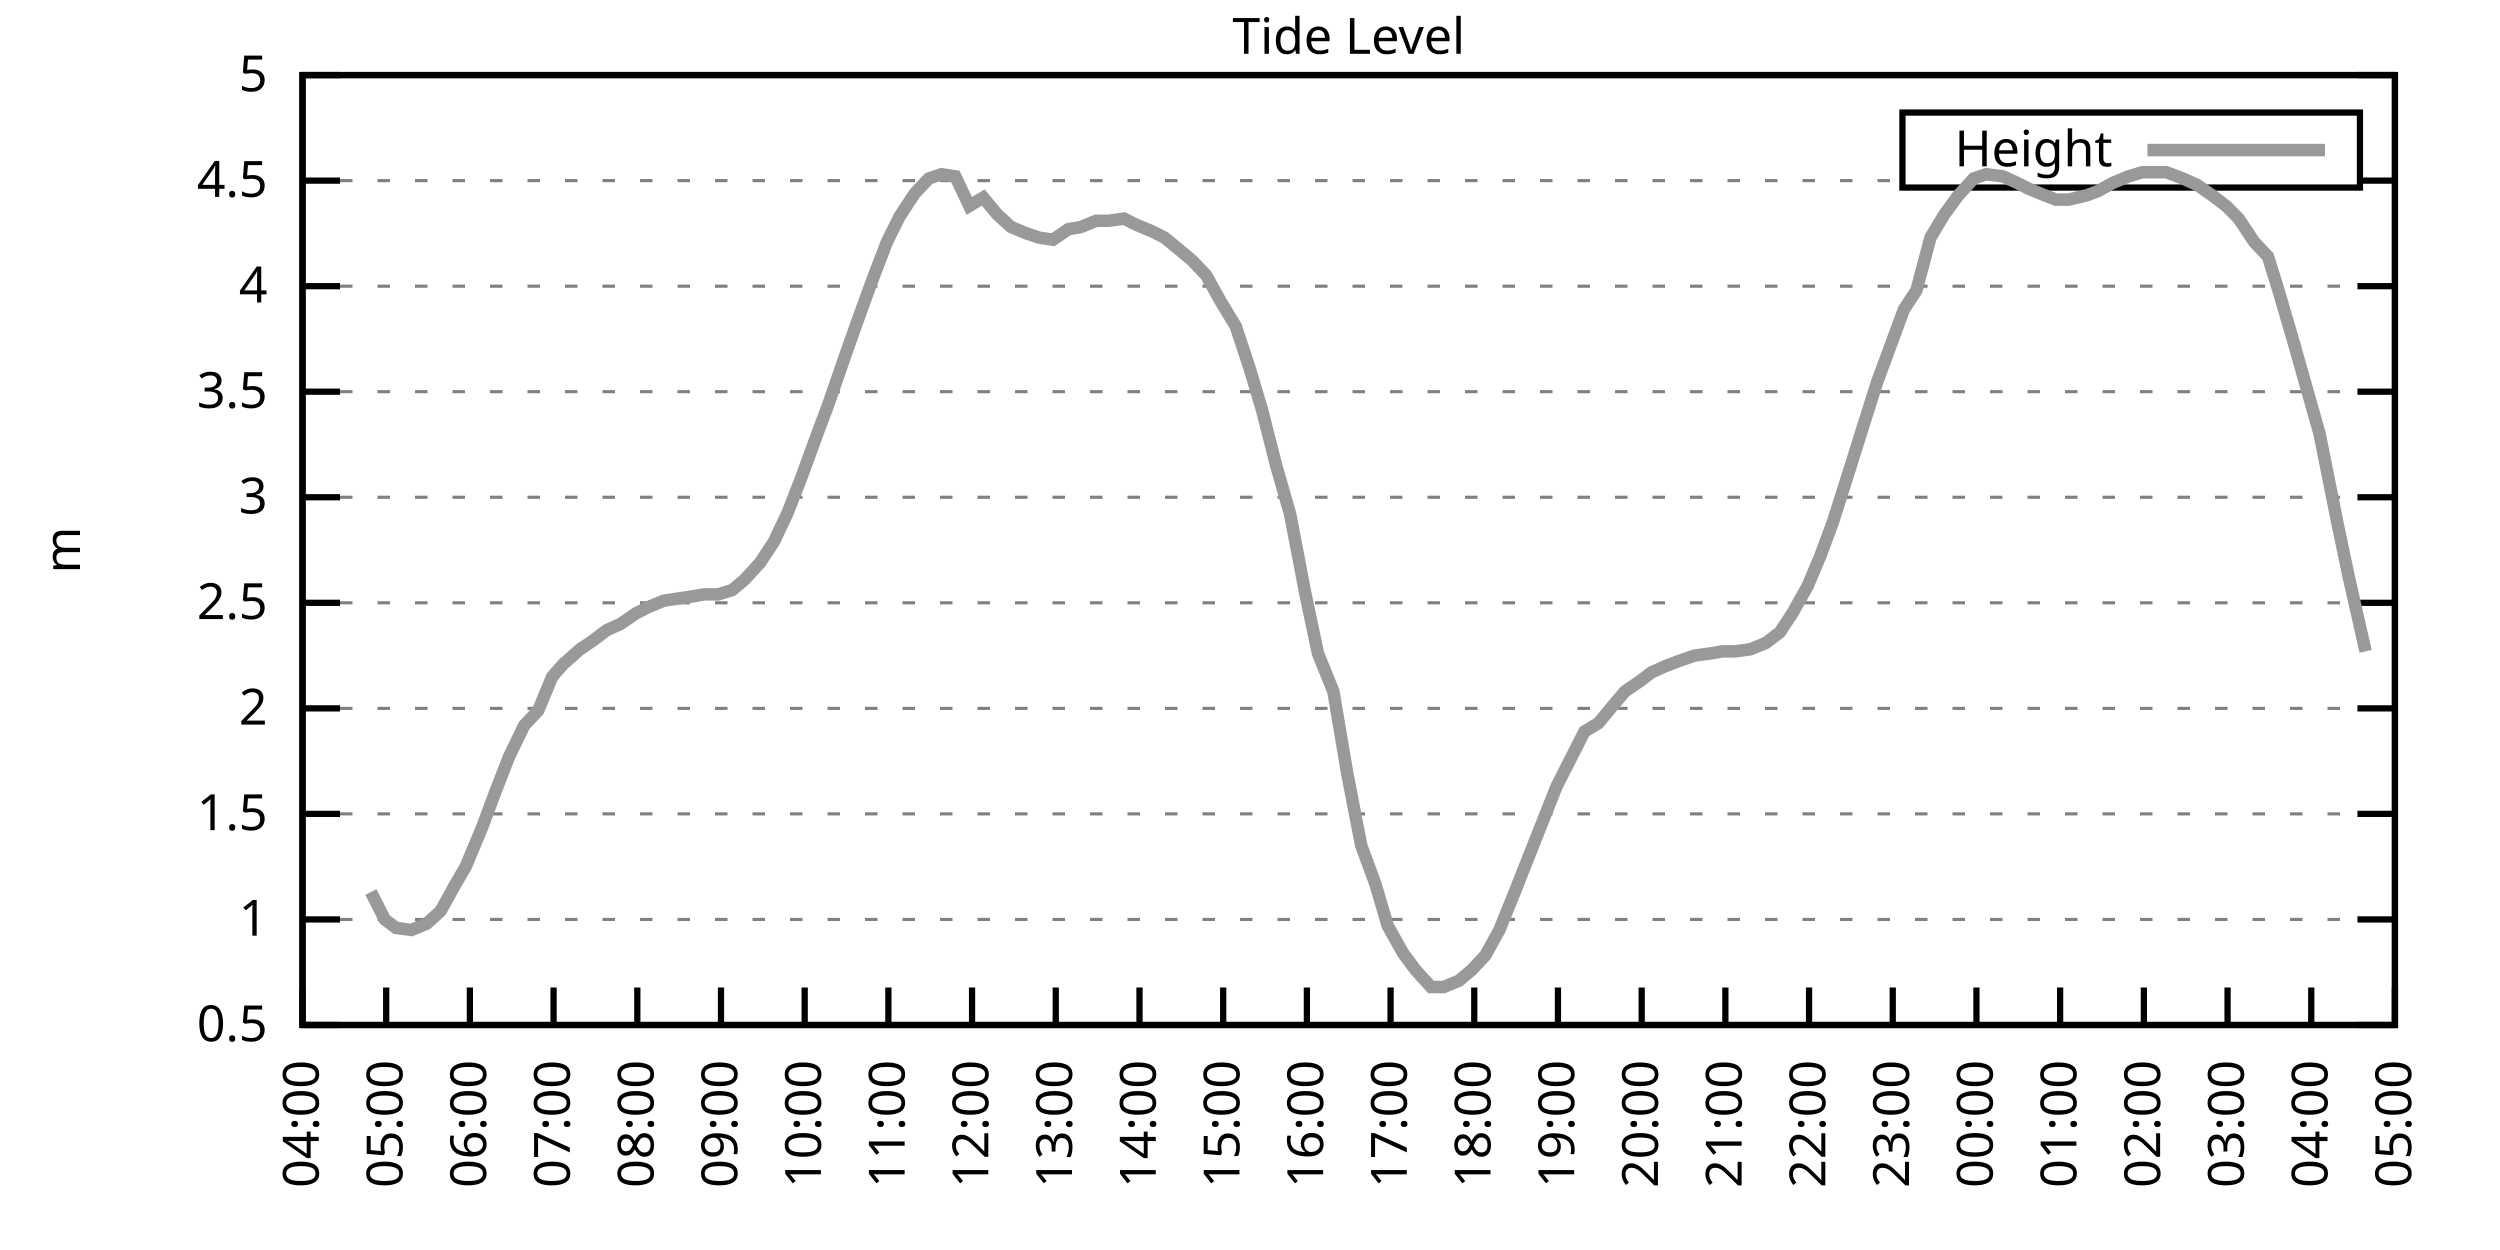
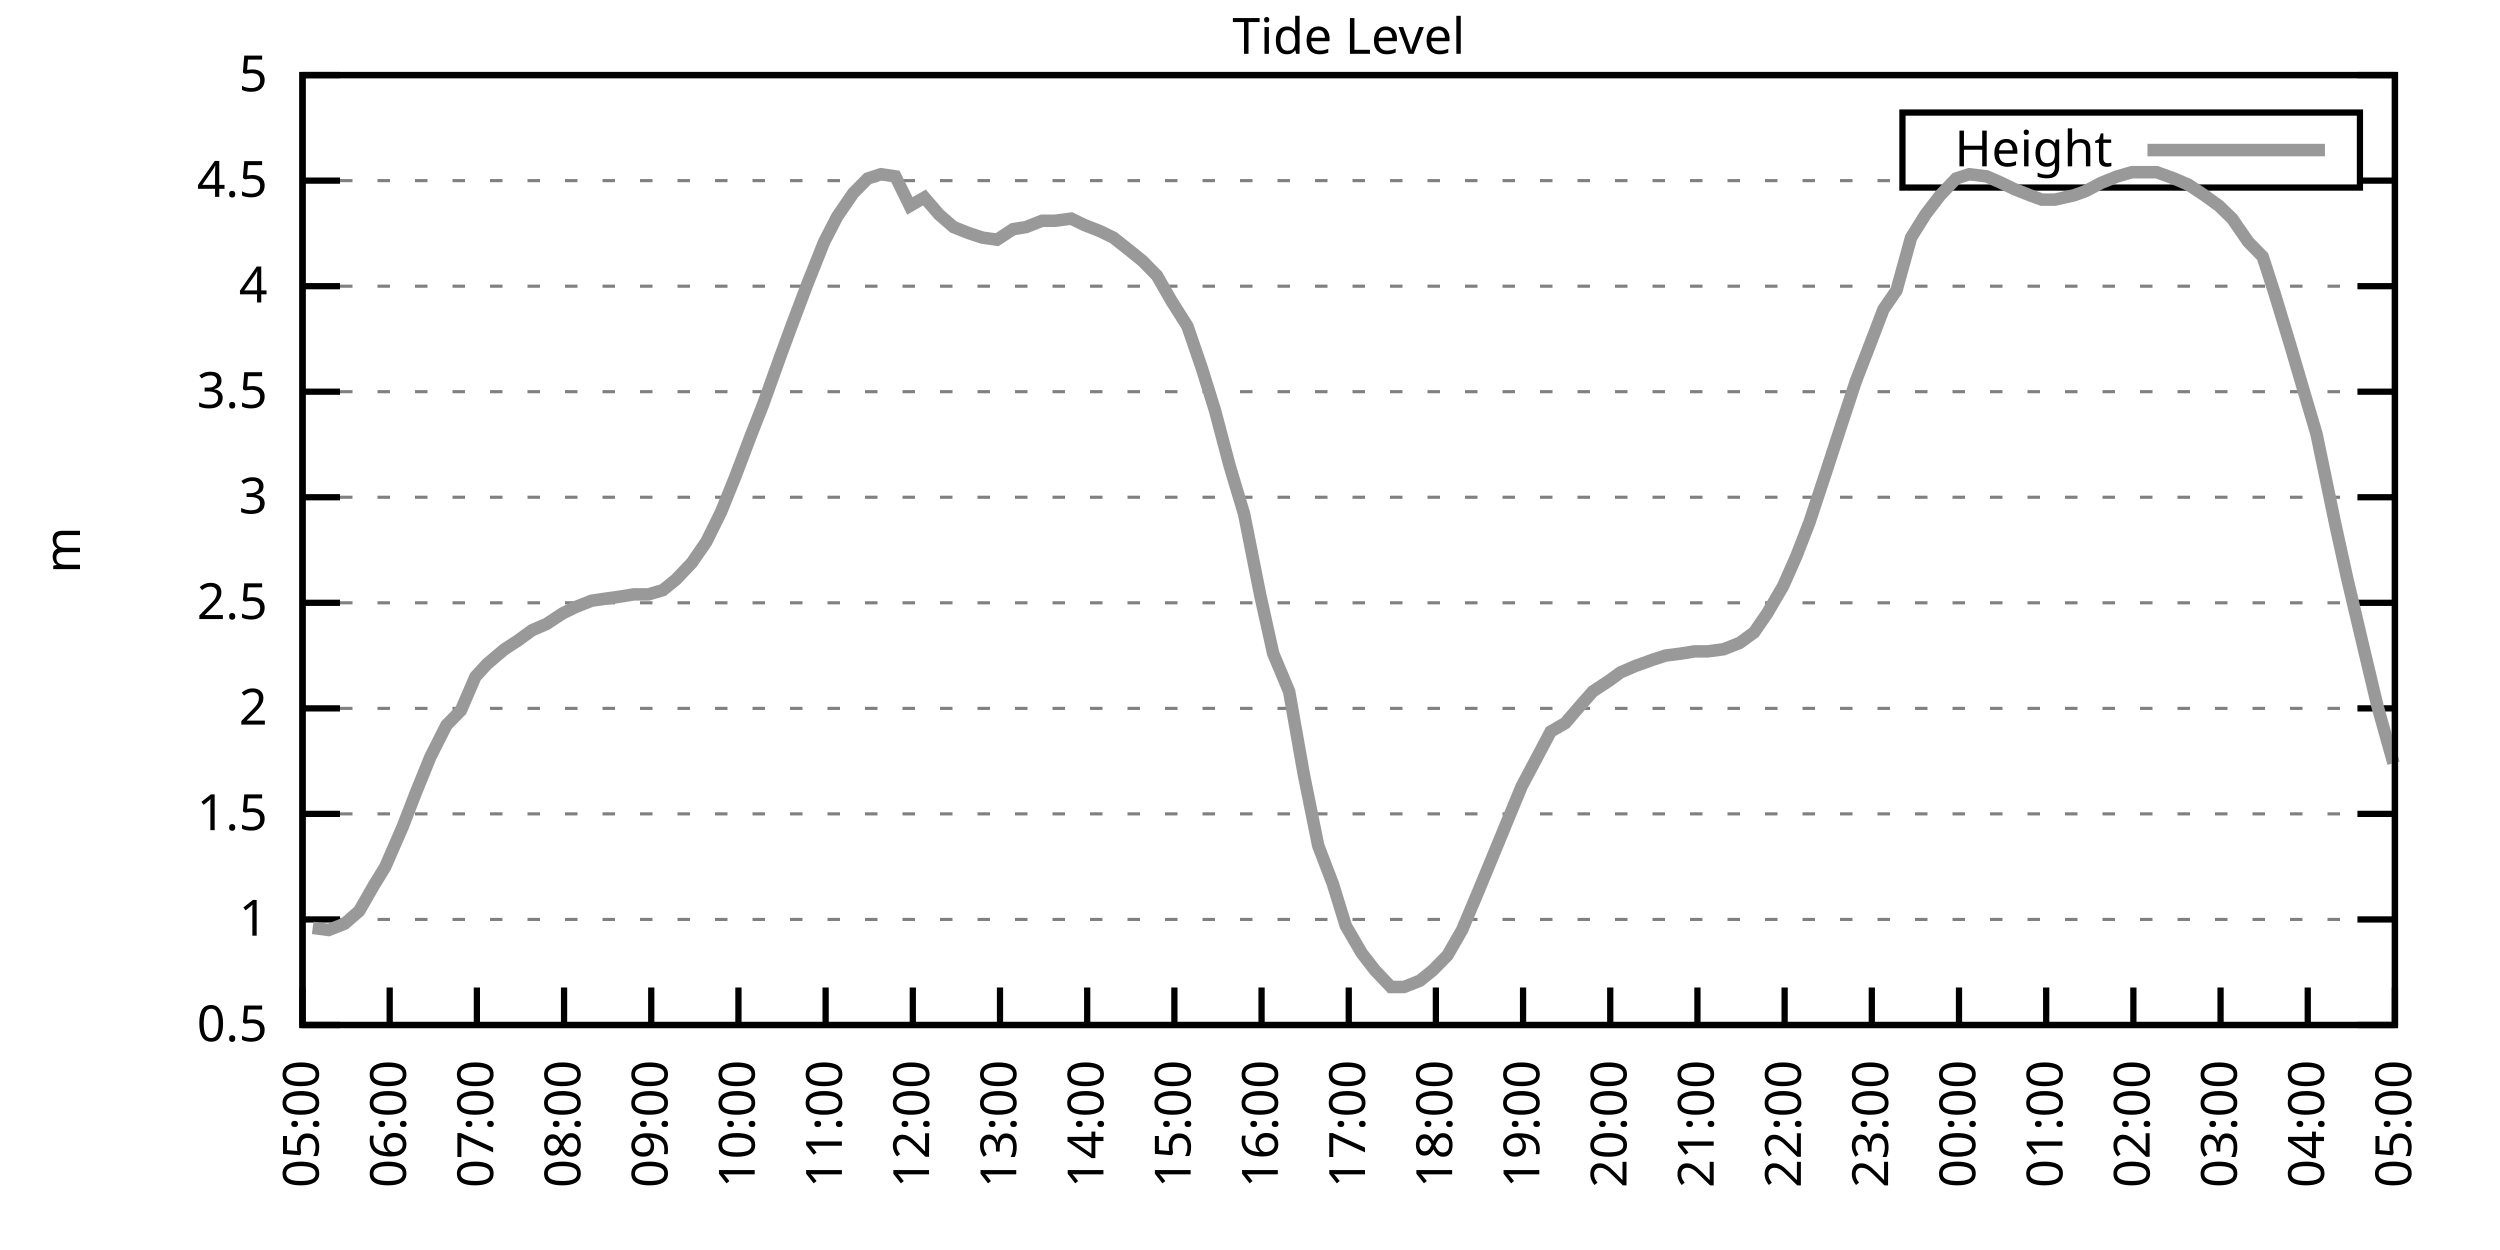
<svg xmlns="http://www.w3.org/2000/svg" xmlns:xlink="http://www.w3.org/1999/xlink" width="400" height="200" viewBox="0 0 400 200">
  <g id="gnuplot_canvas">
    <rect x="0" y="0" width="400" height="200" fill="none" />
    <defs>
      <circle id="gpDot" r="0.5" stroke-width="0.5" stroke="currentColor" />
      <path id="gpPt0" stroke-width="0.333" stroke="currentColor" d="M-1,0 h2 M0,-1 v2" />
      <path id="gpPt1" stroke-width="0.333" stroke="currentColor" d="M-1,-1 L1,1 M1,-1 L-1,1" />
      <path id="gpPt2" stroke-width="0.333" stroke="currentColor" d="M-1,0 L1,0 M0,-1 L0,1 M-1,-1 L1,1 M-1,1 L1,-1" />
      <rect id="gpPt3" stroke-width="0.333" stroke="currentColor" x="-1" y="-1" width="2" height="2" />
      <rect id="gpPt4" stroke-width="0.333" stroke="currentColor" fill="currentColor" x="-1" y="-1" width="2" height="2" />
      <circle id="gpPt5" stroke-width="0.333" stroke="currentColor" cx="0" cy="0" r="1" />
      <use xlink:href="#gpPt5" id="gpPt6" fill="currentColor" stroke="none" />
      <path id="gpPt7" stroke-width="0.333" stroke="currentColor" d="M0,-1.33 L-1.33,0.67 L1.33,0.67 z" />
      <use xlink:href="#gpPt7" id="gpPt8" fill="currentColor" stroke="none" />
      <use xlink:href="#gpPt7" id="gpPt9" stroke="currentColor" transform="rotate(180)" />
      <use xlink:href="#gpPt9" id="gpPt10" fill="currentColor" stroke="none" />
      <use xlink:href="#gpPt3" id="gpPt11" stroke="currentColor" transform="rotate(45)" />
      <use xlink:href="#gpPt11" id="gpPt12" fill="currentColor" stroke="none" />
      <path id="gpPt13" stroke-width="0.333" stroke="currentColor" d="M0,1.330 L1.265,0.411 L0.782,-1.067 L-0.782,-1.076 L-1.265,0.411 z" />
      <use xlink:href="#gpPt13" id="gpPt14" fill="currentColor" stroke="none" />
      <filter id="textbox" filterUnits="objectBoundingBox" x="0" y="0" height="1" width="1">
        <feFlood flood-color="white" flood-opacity="1" result="bgnd" />
        <feComposite in="SourceGraphic" in2="bgnd" operator="atop" />
      </filter>
      <filter id="greybox" filterUnits="objectBoundingBox" x="0" y="0" height="1" width="1">
        <feFlood flood-color="lightgrey" flood-opacity="1" result="grey" />
        <feComposite in="SourceGraphic" in2="grey" operator="atop" />
      </filter>
    </defs>
    <g fill="none" color="white" stroke="currentColor" stroke-width="1.00" stroke-linecap="butt" stroke-linejoin="miter">
</g>
    <g fill="none" color="black" stroke="currentColor" stroke-width="1.00" stroke-linecap="butt" stroke-linejoin="miter">
      <g stroke="none" shape-rendering="crispEdges">
        <polygon fill="rgb(255, 255, 255)" points="48.40,164.00 383.18,164.00 383.18,12.02 48.40,12.02 " />
      </g>
    </g>
    <g fill="none" color="black" stroke="currentColor" stroke-width="1.00" stroke-linecap="butt" stroke-linejoin="miter">
</g>
    <g fill="none" color="black" stroke="black" stroke-width="0.50" stroke-linecap="butt" stroke-linejoin="miter">
</g>
    <g fill="none" color="gray" stroke="currentColor" stroke-width="0.50" stroke-linecap="butt" stroke-linejoin="miter">
      <path stroke="gray" stroke-dasharray="2,4" class="gridline" d="M48.40,164.00 L383.19,164.00  " />
    </g>
    <g fill="none" color="gray" stroke="gray" stroke-width="1.00" stroke-linecap="butt" stroke-linejoin="miter">
</g>
    <g fill="none" color="black" stroke="currentColor" stroke-width="1.00" stroke-linecap="butt" stroke-linejoin="miter">
      <path stroke="black" d="M48.40,164.00 L54.40,164.00 M383.19,164.00 L377.19,164.00  " />
      <g transform="translate(42.80,166.60)" stroke="none" fill="black" font-family="Sans" font-size="8.00" text-anchor="end">
        <text>
          <tspan font-family="Sans"> 0.5</tspan>
        </text>
      </g>
    </g>
    <g fill="none" color="black" stroke="currentColor" stroke-width="1.00" stroke-linecap="butt" stroke-linejoin="miter">
</g>
    <g fill="none" color="black" stroke="black" stroke-width="0.50" stroke-linecap="butt" stroke-linejoin="miter">
</g>
    <g fill="none" color="gray" stroke="currentColor" stroke-width="0.50" stroke-linecap="butt" stroke-linejoin="miter">
      <path stroke="gray" stroke-dasharray="2,4" class="gridline" d="M48.40,147.11 L383.19,147.11  " />
    </g>
    <g fill="none" color="gray" stroke="gray" stroke-width="1.00" stroke-linecap="butt" stroke-linejoin="miter">
</g>
    <g fill="none" color="black" stroke="currentColor" stroke-width="1.00" stroke-linecap="butt" stroke-linejoin="miter">
      <path stroke="black" d="M48.40,147.11 L54.40,147.11 M383.19,147.11 L377.19,147.11  " />
      <g transform="translate(42.80,149.71)" stroke="none" fill="black" font-family="Sans" font-size="8.00" text-anchor="end">
        <text>
          <tspan font-family="Sans"> 1</tspan>
        </text>
      </g>
    </g>
    <g fill="none" color="black" stroke="currentColor" stroke-width="1.00" stroke-linecap="butt" stroke-linejoin="miter">
</g>
    <g fill="none" color="black" stroke="black" stroke-width="0.50" stroke-linecap="butt" stroke-linejoin="miter">
</g>
    <g fill="none" color="gray" stroke="currentColor" stroke-width="0.50" stroke-linecap="butt" stroke-linejoin="miter">
      <path stroke="gray" stroke-dasharray="2,4" class="gridline" d="M48.40,130.22 L383.19,130.22  " />
    </g>
    <g fill="none" color="gray" stroke="gray" stroke-width="1.00" stroke-linecap="butt" stroke-linejoin="miter">
</g>
    <g fill="none" color="black" stroke="currentColor" stroke-width="1.00" stroke-linecap="butt" stroke-linejoin="miter">
      <path stroke="black" d="M48.40,130.22 L54.40,130.22 M383.19,130.22 L377.19,130.22  " />
      <g transform="translate(42.80,132.82)" stroke="none" fill="black" font-family="Sans" font-size="8.00" text-anchor="end">
        <text>
          <tspan font-family="Sans"> 1.5</tspan>
        </text>
      </g>
    </g>
    <g fill="none" color="black" stroke="currentColor" stroke-width="1.00" stroke-linecap="butt" stroke-linejoin="miter">
</g>
    <g fill="none" color="black" stroke="black" stroke-width="0.50" stroke-linecap="butt" stroke-linejoin="miter">
</g>
    <g fill="none" color="gray" stroke="currentColor" stroke-width="0.50" stroke-linecap="butt" stroke-linejoin="miter">
      <path stroke="gray" stroke-dasharray="2,4" class="gridline" d="M48.40,113.34 L383.19,113.34  " />
    </g>
    <g fill="none" color="gray" stroke="gray" stroke-width="1.00" stroke-linecap="butt" stroke-linejoin="miter">
</g>
    <g fill="none" color="black" stroke="currentColor" stroke-width="1.00" stroke-linecap="butt" stroke-linejoin="miter">
      <path stroke="black" d="M48.40,113.34 L54.40,113.34 M383.19,113.34 L377.19,113.34  " />
      <g transform="translate(42.80,115.94)" stroke="none" fill="black" font-family="Sans" font-size="8.00" text-anchor="end">
        <text>
          <tspan font-family="Sans"> 2</tspan>
        </text>
      </g>
    </g>
    <g fill="none" color="black" stroke="currentColor" stroke-width="1.00" stroke-linecap="butt" stroke-linejoin="miter">
</g>
    <g fill="none" color="black" stroke="black" stroke-width="0.50" stroke-linecap="butt" stroke-linejoin="miter">
</g>
    <g fill="none" color="gray" stroke="currentColor" stroke-width="0.50" stroke-linecap="butt" stroke-linejoin="miter">
      <path stroke="gray" stroke-dasharray="2,4" class="gridline" d="M48.40,96.45 L383.19,96.45  " />
    </g>
    <g fill="none" color="gray" stroke="gray" stroke-width="1.00" stroke-linecap="butt" stroke-linejoin="miter">
</g>
    <g fill="none" color="black" stroke="currentColor" stroke-width="1.00" stroke-linecap="butt" stroke-linejoin="miter">
      <path stroke="black" d="M48.40,96.45 L54.40,96.45 M383.19,96.45 L377.19,96.45  " />
      <g transform="translate(42.80,99.05)" stroke="none" fill="black" font-family="Sans" font-size="8.00" text-anchor="end">
        <text>
          <tspan font-family="Sans"> 2.5</tspan>
        </text>
      </g>
    </g>
    <g fill="none" color="black" stroke="currentColor" stroke-width="1.00" stroke-linecap="butt" stroke-linejoin="miter">
</g>
    <g fill="none" color="black" stroke="black" stroke-width="0.50" stroke-linecap="butt" stroke-linejoin="miter">
</g>
    <g fill="none" color="gray" stroke="currentColor" stroke-width="0.50" stroke-linecap="butt" stroke-linejoin="miter">
      <path stroke="gray" stroke-dasharray="2,4" class="gridline" d="M48.40,79.56 L383.19,79.56  " />
    </g>
    <g fill="none" color="gray" stroke="gray" stroke-width="1.00" stroke-linecap="butt" stroke-linejoin="miter">
</g>
    <g fill="none" color="black" stroke="currentColor" stroke-width="1.00" stroke-linecap="butt" stroke-linejoin="miter">
      <path stroke="black" d="M48.40,79.56 L54.40,79.56 M383.19,79.56 L377.19,79.56  " />
      <g transform="translate(42.80,82.16)" stroke="none" fill="black" font-family="Sans" font-size="8.00" text-anchor="end">
        <text>
          <tspan font-family="Sans"> 3</tspan>
        </text>
      </g>
    </g>
    <g fill="none" color="black" stroke="currentColor" stroke-width="1.00" stroke-linecap="butt" stroke-linejoin="miter">
</g>
    <g fill="none" color="black" stroke="black" stroke-width="0.50" stroke-linecap="butt" stroke-linejoin="miter">
</g>
    <g fill="none" color="gray" stroke="currentColor" stroke-width="0.50" stroke-linecap="butt" stroke-linejoin="miter">
      <path stroke="gray" stroke-dasharray="2,4" class="gridline" d="M48.40,62.67 L383.19,62.67  " />
    </g>
    <g fill="none" color="gray" stroke="gray" stroke-width="1.00" stroke-linecap="butt" stroke-linejoin="miter">
</g>
    <g fill="none" color="black" stroke="currentColor" stroke-width="1.00" stroke-linecap="butt" stroke-linejoin="miter">
      <path stroke="black" d="M48.40,62.67 L54.40,62.67 M383.19,62.67 L377.19,62.67  " />
      <g transform="translate(42.80,65.27)" stroke="none" fill="black" font-family="Sans" font-size="8.00" text-anchor="end">
        <text>
          <tspan font-family="Sans"> 3.5</tspan>
        </text>
      </g>
    </g>
    <g fill="none" color="black" stroke="currentColor" stroke-width="1.00" stroke-linecap="butt" stroke-linejoin="miter">
</g>
    <g fill="none" color="black" stroke="black" stroke-width="0.50" stroke-linecap="butt" stroke-linejoin="miter">
</g>
    <g fill="none" color="gray" stroke="currentColor" stroke-width="0.50" stroke-linecap="butt" stroke-linejoin="miter">
      <path stroke="gray" stroke-dasharray="2,4" class="gridline" d="M48.40,45.79 L383.19,45.79  " />
    </g>
    <g fill="none" color="gray" stroke="gray" stroke-width="1.00" stroke-linecap="butt" stroke-linejoin="miter">
</g>
    <g fill="none" color="black" stroke="currentColor" stroke-width="1.00" stroke-linecap="butt" stroke-linejoin="miter">
      <path stroke="black" d="M48.40,45.79 L54.40,45.79 M383.19,45.79 L377.19,45.79  " />
      <g transform="translate(42.80,48.39)" stroke="none" fill="black" font-family="Sans" font-size="8.00" text-anchor="end">
        <text>
          <tspan font-family="Sans"> 4</tspan>
        </text>
      </g>
    </g>
    <g fill="none" color="black" stroke="currentColor" stroke-width="1.00" stroke-linecap="butt" stroke-linejoin="miter">
</g>
    <g fill="none" color="black" stroke="black" stroke-width="0.50" stroke-linecap="butt" stroke-linejoin="miter">
</g>
    <g fill="none" color="gray" stroke="currentColor" stroke-width="0.50" stroke-linecap="butt" stroke-linejoin="miter">
      <path stroke="gray" stroke-dasharray="2,4" class="gridline" d="M48.40,28.90 L304.39,28.90 M377.59,28.90 L383.19,28.90  " />
    </g>
    <g fill="none" color="gray" stroke="gray" stroke-width="1.00" stroke-linecap="butt" stroke-linejoin="miter">
</g>
    <g fill="none" color="black" stroke="currentColor" stroke-width="1.00" stroke-linecap="butt" stroke-linejoin="miter">
      <path stroke="black" d="M48.40,28.90 L54.40,28.90 M383.19,28.90 L377.19,28.90  " />
      <g transform="translate(42.80,31.50)" stroke="none" fill="black" font-family="Sans" font-size="8.00" text-anchor="end">
        <text>
          <tspan font-family="Sans"> 4.5</tspan>
        </text>
      </g>
    </g>
    <g fill="none" color="black" stroke="currentColor" stroke-width="1.00" stroke-linecap="butt" stroke-linejoin="miter">
</g>
    <g fill="none" color="black" stroke="black" stroke-width="0.50" stroke-linecap="butt" stroke-linejoin="miter">
</g>
    <g fill="none" color="gray" stroke="currentColor" stroke-width="0.50" stroke-linecap="butt" stroke-linejoin="miter">
      <path stroke="gray" stroke-dasharray="2,4" class="gridline" d="M48.40,12.01 L383.19,12.01  " />
    </g>
    <g fill="none" color="gray" stroke="gray" stroke-width="1.00" stroke-linecap="butt" stroke-linejoin="miter">
</g>
    <g fill="none" color="black" stroke="currentColor" stroke-width="1.00" stroke-linecap="butt" stroke-linejoin="miter">
      <path stroke="black" d="M48.40,12.01 L54.40,12.01 M383.19,12.01 L377.19,12.01  " />
      <g transform="translate(42.80,14.61)" stroke="none" fill="black" font-family="Sans" font-size="8.00" text-anchor="end">
        <text>
          <tspan font-family="Sans"> 5</tspan>
        </text>
      </g>
    </g>
    <g fill="none" color="black" stroke="currentColor" stroke-width="1.00" stroke-linecap="butt" stroke-linejoin="miter">
      <path stroke="black" d="M48.40,164.00 L48.40,158.00  " />
      <g transform="translate(51.00,169.60) rotate(270.00)" stroke="none" fill="black" font-family="Sans" font-size="8.00" text-anchor="end">
        <text>
-           <tspan font-family="Sans">04:00</tspan>
-         </text>
-       </g>
-     </g>
-     <g fill="none" color="black" stroke="currentColor" stroke-width="1.00" stroke-linecap="butt" stroke-linejoin="miter">
-       <path stroke="black" d="M61.79,164.00 L61.79,158.00  " />
-       <g transform="translate(64.39,169.60) rotate(270.00)" stroke="none" fill="black" font-family="Sans" font-size="8.00" text-anchor="end">
-         <text>
          <tspan font-family="Sans">05:00</tspan>
        </text>
      </g>
    </g>
    <g fill="none" color="black" stroke="currentColor" stroke-width="1.00" stroke-linecap="butt" stroke-linejoin="miter">
-       <path stroke="black" d="M75.18,164.00 L75.18,158.00  " />
-       <g transform="translate(77.78,169.60) rotate(270.00)" stroke="none" fill="black" font-family="Sans" font-size="8.00" text-anchor="end">
+       <path stroke="black" d="M62.35,164.00 L62.35,158.00  " />
+       <g transform="translate(64.95,169.60) rotate(270.00)" stroke="none" fill="black" font-family="Sans" font-size="8.00" text-anchor="end">
        <text>
          <tspan font-family="Sans">06:00</tspan>
        </text>
      </g>
    </g>
    <g fill="none" color="black" stroke="currentColor" stroke-width="1.00" stroke-linecap="butt" stroke-linejoin="miter">
-       <path stroke="black" d="M88.57,164.00 L88.57,158.00  " />
-       <g transform="translate(91.17,169.60) rotate(270.00)" stroke="none" fill="black" font-family="Sans" font-size="8.00" text-anchor="end">
+       <path stroke="black" d="M76.30,164.00 L76.30,158.00  " />
+       <g transform="translate(78.90,169.60) rotate(270.00)" stroke="none" fill="black" font-family="Sans" font-size="8.00" text-anchor="end">
        <text>
          <tspan font-family="Sans">07:00</tspan>
        </text>
      </g>
    </g>
    <g fill="none" color="black" stroke="currentColor" stroke-width="1.00" stroke-linecap="butt" stroke-linejoin="miter">
-       <path stroke="black" d="M101.97,164.00 L101.97,158.00  " />
-       <g transform="translate(104.57,169.60) rotate(270.00)" stroke="none" fill="black" font-family="Sans" font-size="8.00" text-anchor="end">
+       <path stroke="black" d="M90.25,164.00 L90.25,158.00  " />
+       <g transform="translate(92.85,169.60) rotate(270.00)" stroke="none" fill="black" font-family="Sans" font-size="8.00" text-anchor="end">
        <text>
          <tspan font-family="Sans">08:00</tspan>
        </text>
      </g>
    </g>
    <g fill="none" color="black" stroke="currentColor" stroke-width="1.00" stroke-linecap="butt" stroke-linejoin="miter">
-       <path stroke="black" d="M115.36,164.00 L115.36,158.00  " />
-       <g transform="translate(117.96,169.60) rotate(270.00)" stroke="none" fill="black" font-family="Sans" font-size="8.00" text-anchor="end">
+       <path stroke="black" d="M104.20,164.00 L104.20,158.00  " />
+       <g transform="translate(106.80,169.60) rotate(270.00)" stroke="none" fill="black" font-family="Sans" font-size="8.00" text-anchor="end">
        <text>
          <tspan font-family="Sans">09:00</tspan>
        </text>
      </g>
    </g>
    <g fill="none" color="black" stroke="currentColor" stroke-width="1.00" stroke-linecap="butt" stroke-linejoin="miter">
-       <path stroke="black" d="M128.75,164.00 L128.75,158.00  " />
-       <g transform="translate(131.35,169.60) rotate(270.00)" stroke="none" fill="black" font-family="Sans" font-size="8.00" text-anchor="end">
+       <path stroke="black" d="M118.15,164.00 L118.15,158.00  " />
+       <g transform="translate(120.75,169.60) rotate(270.00)" stroke="none" fill="black" font-family="Sans" font-size="8.00" text-anchor="end">
        <text>
          <tspan font-family="Sans">10:00</tspan>
        </text>
      </g>
    </g>
    <g fill="none" color="black" stroke="currentColor" stroke-width="1.00" stroke-linecap="butt" stroke-linejoin="miter">
-       <path stroke="black" d="M142.14,164.00 L142.14,158.00  " />
-       <g transform="translate(144.74,169.60) rotate(270.00)" stroke="none" fill="black" font-family="Sans" font-size="8.00" text-anchor="end">
+       <path stroke="black" d="M132.10,164.00 L132.10,158.00  " />
+       <g transform="translate(134.70,169.60) rotate(270.00)" stroke="none" fill="black" font-family="Sans" font-size="8.00" text-anchor="end">
        <text>
          <tspan font-family="Sans">11:00</tspan>
        </text>
      </g>
    </g>
    <g fill="none" color="black" stroke="currentColor" stroke-width="1.00" stroke-linecap="butt" stroke-linejoin="miter">
-       <path stroke="black" d="M155.53,164.00 L155.53,158.00  " />
-       <g transform="translate(158.13,169.60) rotate(270.00)" stroke="none" fill="black" font-family="Sans" font-size="8.00" text-anchor="end">
+       <path stroke="black" d="M146.05,164.00 L146.05,158.00  " />
+       <g transform="translate(148.65,169.60) rotate(270.00)" stroke="none" fill="black" font-family="Sans" font-size="8.00" text-anchor="end">
        <text>
          <tspan font-family="Sans">12:00</tspan>
        </text>
      </g>
    </g>
    <g fill="none" color="black" stroke="currentColor" stroke-width="1.00" stroke-linecap="butt" stroke-linejoin="miter">
-       <path stroke="black" d="M168.92,164.00 L168.92,158.00  " />
-       <g transform="translate(171.52,169.60) rotate(270.00)" stroke="none" fill="black" font-family="Sans" font-size="8.00" text-anchor="end">
+       <path stroke="black" d="M160.00,164.00 L160.00,158.00  " />
+       <g transform="translate(162.60,169.60) rotate(270.00)" stroke="none" fill="black" font-family="Sans" font-size="8.00" text-anchor="end">
        <text>
          <tspan font-family="Sans">13:00</tspan>
        </text>
      </g>
    </g>
    <g fill="none" color="black" stroke="currentColor" stroke-width="1.00" stroke-linecap="butt" stroke-linejoin="miter">
-       <path stroke="black" d="M182.32,164.00 L182.32,158.00  " />
-       <g transform="translate(184.92,169.60) rotate(270.00)" stroke="none" fill="black" font-family="Sans" font-size="8.00" text-anchor="end">
+       <path stroke="black" d="M173.95,164.00 L173.95,158.00  " />
+       <g transform="translate(176.55,169.60) rotate(270.00)" stroke="none" fill="black" font-family="Sans" font-size="8.00" text-anchor="end">
        <text>
          <tspan font-family="Sans">14:00</tspan>
        </text>
      </g>
    </g>
    <g fill="none" color="black" stroke="currentColor" stroke-width="1.00" stroke-linecap="butt" stroke-linejoin="miter">
-       <path stroke="black" d="M195.71,164.00 L195.71,158.00  " />
-       <g transform="translate(198.31,169.60) rotate(270.00)" stroke="none" fill="black" font-family="Sans" font-size="8.00" text-anchor="end">
+       <path stroke="black" d="M187.90,164.00 L187.90,158.00  " />
+       <g transform="translate(190.50,169.60) rotate(270.00)" stroke="none" fill="black" font-family="Sans" font-size="8.00" text-anchor="end">
        <text>
          <tspan font-family="Sans">15:00</tspan>
        </text>
      </g>
    </g>
    <g fill="none" color="black" stroke="currentColor" stroke-width="1.00" stroke-linecap="butt" stroke-linejoin="miter">
-       <path stroke="black" d="M209.10,164.00 L209.10,158.00  " />
-       <g transform="translate(211.70,169.60) rotate(270.00)" stroke="none" fill="black" font-family="Sans" font-size="8.00" text-anchor="end">
+       <path stroke="black" d="M201.85,164.00 L201.85,158.00  " />
+       <g transform="translate(204.45,169.60) rotate(270.00)" stroke="none" fill="black" font-family="Sans" font-size="8.00" text-anchor="end">
        <text>
          <tspan font-family="Sans">16:00</tspan>
        </text>
      </g>
    </g>
    <g fill="none" color="black" stroke="currentColor" stroke-width="1.00" stroke-linecap="butt" stroke-linejoin="miter">
-       <path stroke="black" d="M222.49,164.00 L222.49,158.00  " />
-       <g transform="translate(225.09,169.60) rotate(270.00)" stroke="none" fill="black" font-family="Sans" font-size="8.00" text-anchor="end">
+       <path stroke="black" d="M215.80,164.00 L215.80,158.00  " />
+       <g transform="translate(218.40,169.60) rotate(270.00)" stroke="none" fill="black" font-family="Sans" font-size="8.00" text-anchor="end">
        <text>
          <tspan font-family="Sans">17:00</tspan>
        </text>
      </g>
    </g>
    <g fill="none" color="black" stroke="currentColor" stroke-width="1.00" stroke-linecap="butt" stroke-linejoin="miter">
-       <path stroke="black" d="M235.88,164.00 L235.88,158.00  " />
-       <g transform="translate(238.48,169.60) rotate(270.00)" stroke="none" fill="black" font-family="Sans" font-size="8.00" text-anchor="end">
+       <path stroke="black" d="M229.74,164.00 L229.74,158.00  " />
+       <g transform="translate(232.34,169.60) rotate(270.00)" stroke="none" fill="black" font-family="Sans" font-size="8.00" text-anchor="end">
        <text>
          <tspan font-family="Sans">18:00</tspan>
        </text>
      </g>
    </g>
    <g fill="none" color="black" stroke="currentColor" stroke-width="1.00" stroke-linecap="butt" stroke-linejoin="miter">
-       <path stroke="black" d="M249.27,164.00 L249.27,158.00  " />
-       <g transform="translate(251.87,169.60) rotate(270.00)" stroke="none" fill="black" font-family="Sans" font-size="8.00" text-anchor="end">
+       <path stroke="black" d="M243.69,164.00 L243.69,158.00  " />
+       <g transform="translate(246.29,169.60) rotate(270.00)" stroke="none" fill="black" font-family="Sans" font-size="8.00" text-anchor="end">
        <text>
          <tspan font-family="Sans">19:00</tspan>
        </text>
      </g>
    </g>
    <g fill="none" color="black" stroke="currentColor" stroke-width="1.00" stroke-linecap="butt" stroke-linejoin="miter">
-       <path stroke="black" d="M262.67,164.00 L262.67,158.00  " />
-       <g transform="translate(265.27,169.60) rotate(270.00)" stroke="none" fill="black" font-family="Sans" font-size="8.00" text-anchor="end">
+       <path stroke="black" d="M257.64,164.00 L257.64,158.00  " />
+       <g transform="translate(260.24,169.60) rotate(270.00)" stroke="none" fill="black" font-family="Sans" font-size="8.00" text-anchor="end">
        <text>
          <tspan font-family="Sans">20:00</tspan>
        </text>
      </g>
    </g>
    <g fill="none" color="black" stroke="currentColor" stroke-width="1.00" stroke-linecap="butt" stroke-linejoin="miter">
-       <path stroke="black" d="M276.06,164.00 L276.06,158.00  " />
-       <g transform="translate(278.66,169.60) rotate(270.00)" stroke="none" fill="black" font-family="Sans" font-size="8.00" text-anchor="end">
+       <path stroke="black" d="M271.59,164.00 L271.59,158.00  " />
+       <g transform="translate(274.19,169.60) rotate(270.00)" stroke="none" fill="black" font-family="Sans" font-size="8.00" text-anchor="end">
        <text>
          <tspan font-family="Sans">21:00</tspan>
        </text>
      </g>
    </g>
    <g fill="none" color="black" stroke="currentColor" stroke-width="1.00" stroke-linecap="butt" stroke-linejoin="miter">
-       <path stroke="black" d="M289.45,164.00 L289.45,158.00  " />
-       <g transform="translate(292.05,169.60) rotate(270.00)" stroke="none" fill="black" font-family="Sans" font-size="8.00" text-anchor="end">
+       <path stroke="black" d="M285.54,164.00 L285.54,158.00  " />
+       <g transform="translate(288.14,169.60) rotate(270.00)" stroke="none" fill="black" font-family="Sans" font-size="8.00" text-anchor="end">
        <text>
          <tspan font-family="Sans">22:00</tspan>
        </text>
      </g>
    </g>
    <g fill="none" color="black" stroke="currentColor" stroke-width="1.00" stroke-linecap="butt" stroke-linejoin="miter">
-       <path stroke="black" d="M302.84,164.00 L302.84,158.00  " />
-       <g transform="translate(305.44,169.60) rotate(270.00)" stroke="none" fill="black" font-family="Sans" font-size="8.00" text-anchor="end">
+       <path stroke="black" d="M299.49,164.00 L299.49,158.00  " />
+       <g transform="translate(302.09,169.60) rotate(270.00)" stroke="none" fill="black" font-family="Sans" font-size="8.00" text-anchor="end">
        <text>
          <tspan font-family="Sans">23:00</tspan>
        </text>
      </g>
    </g>
    <g fill="none" color="black" stroke="currentColor" stroke-width="1.00" stroke-linecap="butt" stroke-linejoin="miter">
-       <path stroke="black" d="M316.23,164.00 L316.23,158.00  " />
-       <g transform="translate(318.83,169.60) rotate(270.00)" stroke="none" fill="black" font-family="Sans" font-size="8.00" text-anchor="end">
+       <path stroke="black" d="M313.44,164.00 L313.44,158.00  " />
+       <g transform="translate(316.04,169.60) rotate(270.00)" stroke="none" fill="black" font-family="Sans" font-size="8.00" text-anchor="end">
        <text>
          <tspan font-family="Sans">00:00</tspan>
        </text>
      </g>
    </g>
    <g fill="none" color="black" stroke="currentColor" stroke-width="1.00" stroke-linecap="butt" stroke-linejoin="miter">
-       <path stroke="black" d="M329.62,164.00 L329.62,158.00  " />
-       <g transform="translate(332.22,169.60) rotate(270.00)" stroke="none" fill="black" font-family="Sans" font-size="8.00" text-anchor="end">
+       <path stroke="black" d="M327.39,164.00 L327.39,158.00  " />
+       <g transform="translate(329.99,169.60) rotate(270.00)" stroke="none" fill="black" font-family="Sans" font-size="8.00" text-anchor="end">
        <text>
          <tspan font-family="Sans">01:00</tspan>
        </text>
      </g>
    </g>
    <g fill="none" color="black" stroke="currentColor" stroke-width="1.00" stroke-linecap="butt" stroke-linejoin="miter">
-       <path stroke="black" d="M343.02,164.00 L343.02,158.00  " />
-       <g transform="translate(345.62,169.60) rotate(270.00)" stroke="none" fill="black" font-family="Sans" font-size="8.00" text-anchor="end">
+       <path stroke="black" d="M341.34,164.00 L341.34,158.00  " />
+       <g transform="translate(343.94,169.60) rotate(270.00)" stroke="none" fill="black" font-family="Sans" font-size="8.00" text-anchor="end">
        <text>
          <tspan font-family="Sans">02:00</tspan>
        </text>
      </g>
    </g>
    <g fill="none" color="black" stroke="currentColor" stroke-width="1.00" stroke-linecap="butt" stroke-linejoin="miter">
-       <path stroke="black" d="M356.41,164.00 L356.41,158.00  " />
-       <g transform="translate(359.01,169.60) rotate(270.00)" stroke="none" fill="black" font-family="Sans" font-size="8.00" text-anchor="end">
+       <path stroke="black" d="M355.29,164.00 L355.29,158.00  " />
+       <g transform="translate(357.89,169.60) rotate(270.00)" stroke="none" fill="black" font-family="Sans" font-size="8.00" text-anchor="end">
        <text>
          <tspan font-family="Sans">03:00</tspan>
        </text>
      </g>
    </g>
    <g fill="none" color="black" stroke="currentColor" stroke-width="1.00" stroke-linecap="butt" stroke-linejoin="miter">
-       <path stroke="black" d="M369.80,164.00 L369.80,158.00  " />
-       <g transform="translate(372.40,169.60) rotate(270.00)" stroke="none" fill="black" font-family="Sans" font-size="8.00" text-anchor="end">
+       <path stroke="black" d="M369.24,164.00 L369.24,158.00  " />
+       <g transform="translate(371.84,169.60) rotate(270.00)" stroke="none" fill="black" font-family="Sans" font-size="8.00" text-anchor="end">
        <text>
          <tspan font-family="Sans">04:00</tspan>
        </text>
      </g>
    </g>
    <g fill="none" color="black" stroke="currentColor" stroke-width="1.00" stroke-linecap="butt" stroke-linejoin="miter">
      <path stroke="black" d="M383.19,164.00 L383.19,158.00  " />
      <g transform="translate(385.79,169.60) rotate(270.00)" stroke="none" fill="black" font-family="Sans" font-size="8.00" text-anchor="end">
        <text>
          <tspan font-family="Sans">05:00</tspan>
        </text>
      </g>
    </g>
    <g fill="none" color="black" stroke="currentColor" stroke-width="1.00" stroke-linecap="butt" stroke-linejoin="miter">
</g>
    <g fill="none" color="black" stroke="currentColor" stroke-width="1.00" stroke-linecap="butt" stroke-linejoin="miter">
      <path stroke="black" d="M48.40,12.01 L48.40,164.00 L383.19,164.00 L383.19,12.01 L48.40,12.01 Z  " />
    </g>
    <g fill="none" color="black" stroke="currentColor" stroke-width="1.00" stroke-linecap="butt" stroke-linejoin="miter">
</g>
    <g fill="none" color="black" stroke="currentColor" stroke-width="1.00" stroke-linecap="butt" stroke-linejoin="miter">
      <path stroke="black" d="M304.39,30.01 L304.39,18.01 L377.59,18.01 L377.59,30.01 L304.39,30.01 Z  " />
    </g>
    <g id="Tide_level_plot_1">
      <g fill="none" color="white" stroke="black" stroke-width="2.00" stroke-linecap="butt" stroke-linejoin="miter">
</g>
      <g fill="none" color="black" stroke="currentColor" stroke-width="2.00" stroke-linecap="butt" stroke-linejoin="miter">
        <g transform="translate(337.99,26.61)" stroke="none" fill="black" font-family="Sans" font-size="8.00" text-anchor="end">
          <text>
            <tspan font-family="Sans">Height</tspan>
          </text>
        </g>
      </g>
      <g fill="none" color="black" stroke="currentColor" stroke-width="2.00" stroke-linecap="butt" stroke-linejoin="miter">
-         <path stroke="rgb(153, 153, 153)" d="M343.59,24.01 L371.99,24.01 M59.34,142.72 L61.57,147.11 L63.35,148.46 L65.81,148.80 L68.26,147.79 L70.50,145.76   L72.73,141.71 L74.51,138.67 L77.19,132.25 L79.20,126.85 L81.43,121.11 L83.89,116.04 L86.12,113.67 L88.35,108.27   L90.14,106.24 L92.82,103.88 L94.82,102.53 L97.06,100.84 L99.29,99.83 L101.74,98.14 L103.75,97.12 L106.21,96.11   L108.44,95.77 L110.67,95.44 L112.68,95.10 L114.91,95.10 L117.14,94.42 L119.15,92.73 L121.61,90.03 L123.84,86.65   L126.07,81.93 L128.30,76.18 L130.76,69.43 L132.54,64.70 L135.22,56.93 L137.01,51.87 L139.46,45.11 L141.92,38.69   L143.93,34.64 L146.38,30.92 L148.61,28.56 L150.62,27.88 L152.85,28.22 L155.09,32.95 L157.32,31.60 L159.55,34.30   L161.78,36.33 L164.24,37.34 L166.25,38.02 L168.48,38.35 L170.93,36.67 L172.94,36.33 L175.40,35.32 L177.41,35.32   L179.86,34.98 L181.87,35.99 L184.32,37.00 L186.33,38.02 L188.79,40.04 L190.80,41.73 L193.03,44.10 L195.26,48.15   L197.72,52.20 L199.95,58.96 L201.96,65.71 L204.19,74.49 L206.42,82.26 L208.88,95.10 L210.88,104.56 L213.34,110.63   L215.57,123.81 L217.80,135.29 L220.04,141.37 L222.04,148.13 L224.50,152.52 L226.51,155.22 L228.96,157.92 L230.97,157.92   L233.43,156.91 L235.44,155.22 L237.67,152.85 L239.90,148.80 L242.36,142.72 L244.36,137.66 L246.37,132.59 L249.05,125.83   L251.28,121.44 L253.51,117.05 L255.75,115.70 L257.98,113.00 L259.99,110.63 L262.44,108.95 L264.23,107.59 L266.46,106.58   L269.14,105.57 L271.15,104.89 L273.60,104.56 L275.61,104.22 L277.62,104.22 L280.07,103.88 L282.53,102.87 L284.76,101.18   L286.77,98.14 L289.23,93.75 L291.23,89.02 L293.24,83.61 L295.92,75.17 L297.93,68.75 L300.39,60.98 L302.39,55.58   L304.63,49.50 L306.63,46.46 L308.87,38.02 L311.10,34.30 L313.33,31.26 L315.79,28.56 L317.79,27.88 L320.47,28.22   L322.70,29.24 L324.71,30.25 L327.17,31.26 L328.95,31.94 L330.96,31.94 L333.86,31.26 L335.65,30.59 L338.10,29.24   L340.56,28.22 L342.79,27.55 L344.80,27.55 L346.59,27.55 L349.26,28.56 L351.50,29.57 L353.95,31.26 L356.18,32.95   L358.19,34.98 L360.65,38.69 L362.88,41.06 L364.66,46.80 L367.12,55.24 L369.13,62.34 L371.14,69.43 L374.04,83.95   L375.82,92.40 L378.50,104.22  " />
+         <path stroke="rgb(153, 153, 153)" d="M343.59,24.01 L371.99,24.01 M50.03,148.46 L52.58,148.80 L55.14,147.79 L57.47,145.76 L59.79,141.71 L61.65,138.67   L64.44,132.25 L66.53,126.85 L68.86,121.11 L71.42,116.04 L73.74,113.67 L76.07,108.27 L77.93,106.24 L80.72,103.88   L82.81,102.53 L85.13,100.84 L87.46,99.83 L90.02,98.14 L92.11,97.12 L94.67,96.11 L96.99,95.77 L99.32,95.44   L101.41,95.10 L103.73,95.10 L106.06,94.42 L108.15,92.73 L110.71,90.03 L113.03,86.65 L115.36,81.93 L117.68,76.18   L120.24,69.43 L122.10,64.70 L124.89,56.93 L126.75,51.87 L129.31,45.11 L131.87,38.69 L133.96,34.64 L136.51,30.92   L138.84,28.56 L140.93,27.88 L143.26,28.22 L145.58,32.95 L147.91,31.60 L150.23,34.30 L152.56,36.33 L155.11,37.34   L157.21,38.02 L159.53,38.35 L162.09,36.67 L164.18,36.33 L166.74,35.32 L168.83,35.32 L171.39,34.98 L173.48,35.99   L176.04,37.00 L178.13,38.02 L180.69,40.04 L182.78,41.73 L185.11,44.10 L187.43,48.15 L189.99,52.20 L192.31,58.96   L194.41,65.71 L196.73,74.49 L199.06,82.26 L201.61,95.10 L203.71,104.56 L206.26,110.63 L208.59,123.81 L210.91,135.29   L213.24,141.37 L215.33,148.13 L217.89,152.52 L219.98,155.22 L222.54,157.92 L224.63,157.92 L227.19,156.91 L229.28,155.22   L231.60,152.85 L233.93,148.80 L236.49,142.72 L238.58,137.66 L240.67,132.59 L243.46,125.83 L245.79,121.44 L248.11,117.05   L250.44,115.70 L252.76,113.00 L254.85,110.63 L257.41,108.95 L259.27,107.59 L261.60,106.58 L264.39,105.57 L266.48,104.89   L269.04,104.56 L271.13,104.22 L273.22,104.22 L275.78,103.88 L278.34,102.87 L280.66,101.18 L282.75,98.14 L285.31,93.75   L287.40,89.02 L289.50,83.61 L292.29,75.17 L294.38,68.75 L296.94,60.98 L299.03,55.58 L301.35,49.50 L303.44,46.46   L305.77,38.02 L308.09,34.30 L310.42,31.26 L312.98,28.56 L315.07,27.88 L317.86,28.22 L320.18,29.24 L322.28,30.25   L324.83,31.26 L326.69,31.94 L328.79,31.94 L331.81,31.26 L333.67,30.59 L336.23,29.24 L338.78,28.22 L341.11,27.55   L343.20,27.55 L345.06,27.55 L347.85,28.56 L350.18,29.57 L352.73,31.26 L355.06,32.95 L357.15,34.98 L359.71,38.69   L362.03,41.06 L363.89,46.80 L366.45,55.24 L368.54,62.34 L370.64,69.43 L373.66,83.95 L375.52,92.40 L378.31,104.22   L380.40,113.00 L382.96,122.12  " />
      </g>
    </g>
    <g fill="none" color="black" stroke="currentColor" stroke-width="2.00" stroke-linecap="butt" stroke-linejoin="miter">
</g>
    <g fill="none" color="black" stroke="black" stroke-width="1.00" stroke-linecap="butt" stroke-linejoin="miter">
</g>
    <g fill="none" color="black" stroke="currentColor" stroke-width="1.00" stroke-linecap="butt" stroke-linejoin="miter">
      <path stroke="black" d="M48.40,12.01 L48.40,164.00 L383.19,164.00 L383.19,12.01 L48.40,12.01 Z  " />
      <g transform="translate(12.80,88.01) rotate(270.00)" stroke="none" fill="black" font-family="Sans" font-size="8.00" text-anchor="middle">
        <text>
          <tspan font-family="Sans">m</tspan>
        </text>
      </g>
    </g>
    <g fill="none" color="black" stroke="currentColor" stroke-width="1.00" stroke-linecap="butt" stroke-linejoin="miter">
</g>
    <g fill="none" color="black" stroke="currentColor" stroke-width="1.00" stroke-linecap="butt" stroke-linejoin="miter">
      <g transform="translate(215.79,8.61)" stroke="none" fill="black" font-family="Sans" font-size="8.00" text-anchor="middle">
        <text>
          <tspan font-family="Sans">Tide Level</tspan>
        </text>
      </g>
    </g>
    <g fill="none" color="black" stroke="currentColor" stroke-width="1.00" stroke-linecap="butt" stroke-linejoin="miter">
</g>
  </g>
</svg>
